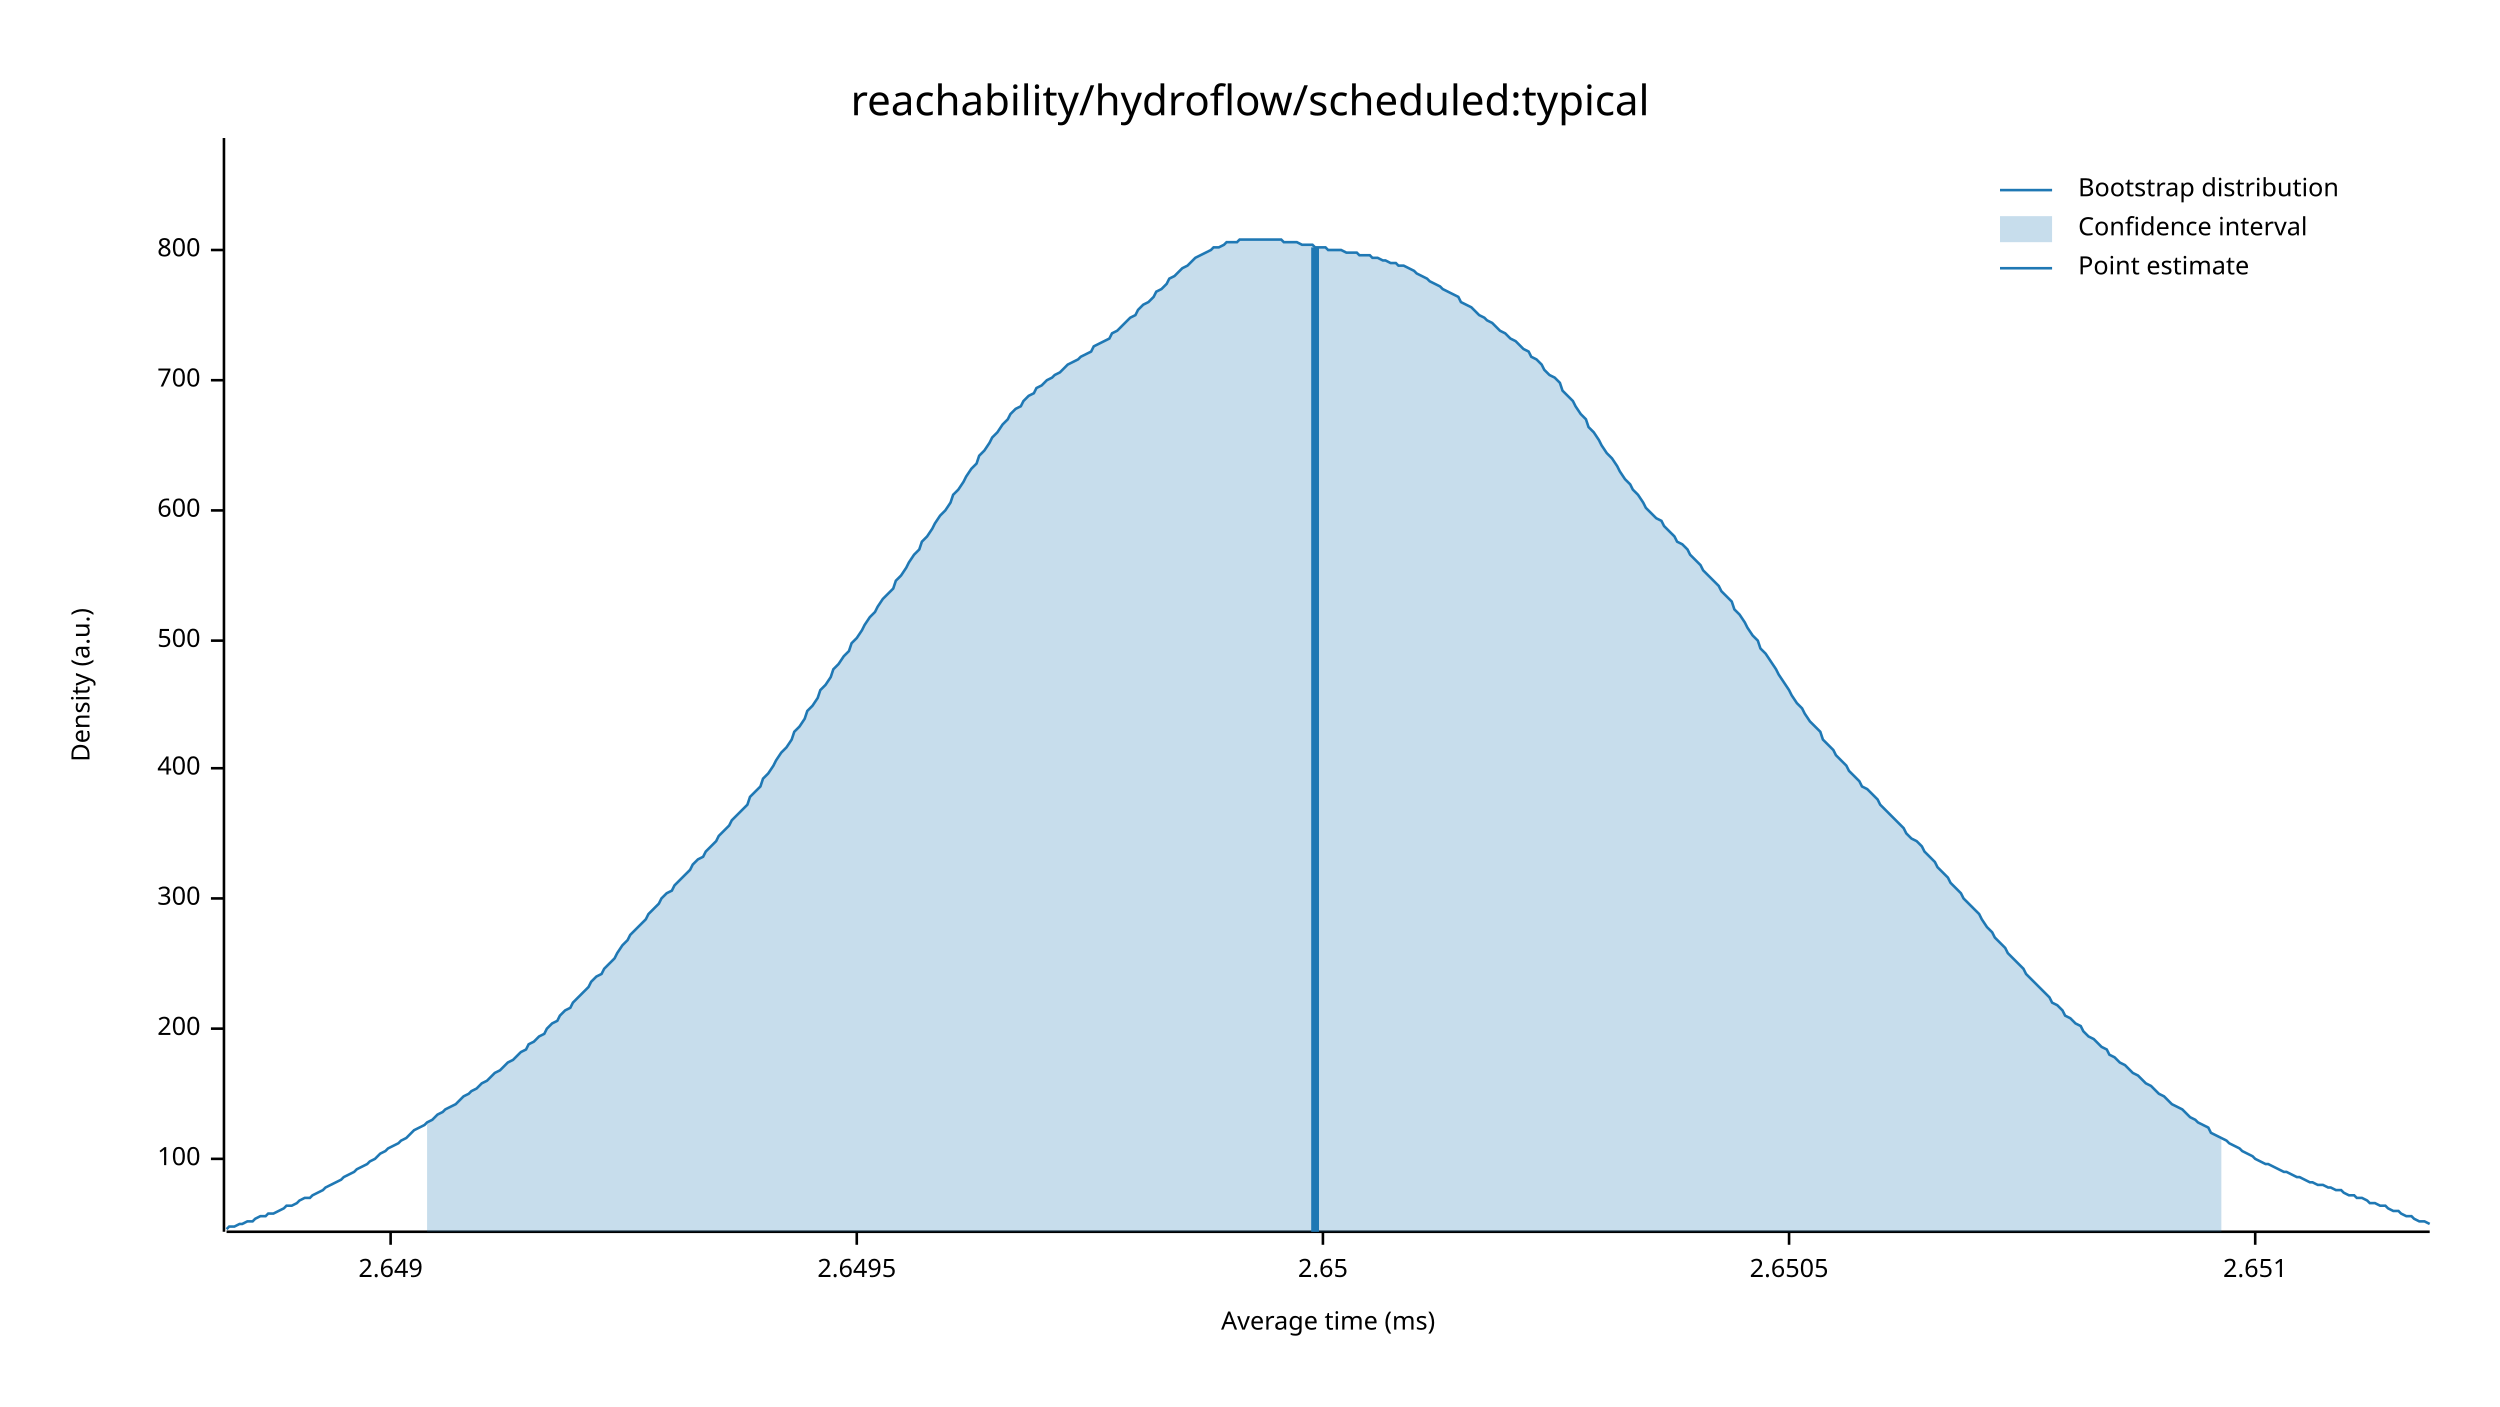
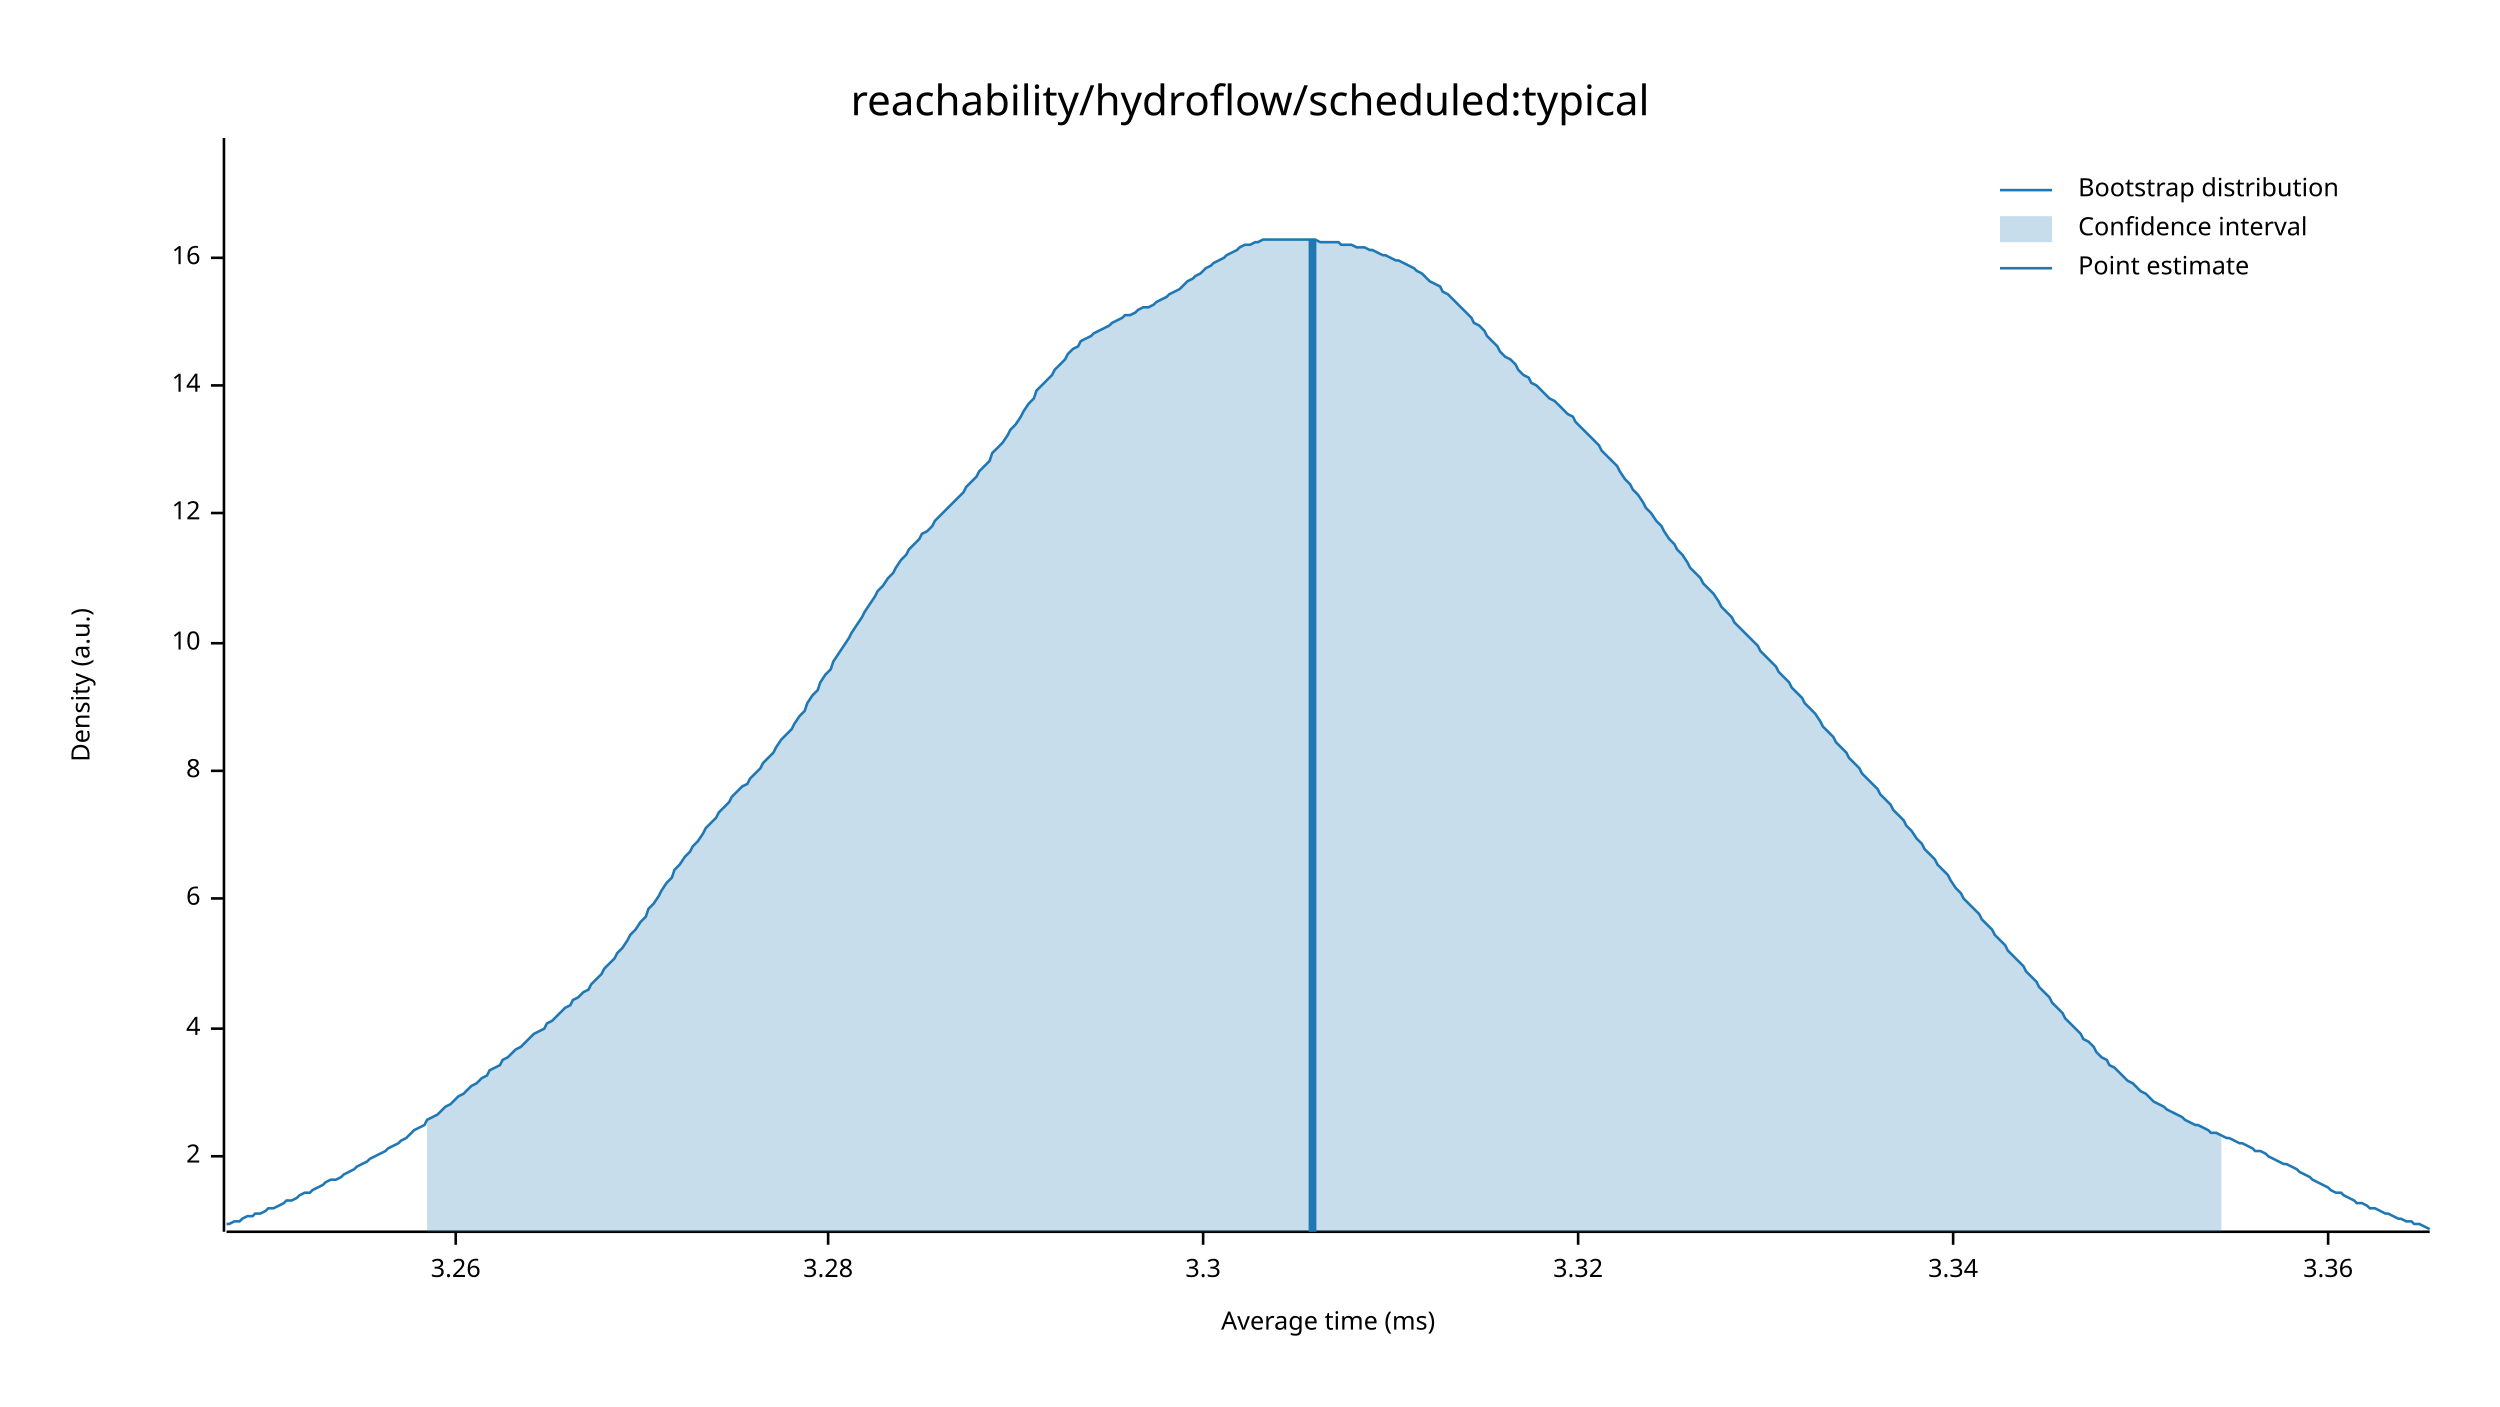
<svg xmlns="http://www.w3.org/2000/svg" width="960" height="540" viewBox="0 0 960 540">
  <text x="480" y="32" dy="0.76em" text-anchor="middle" font-family="sans-serif" font-size="16.129" opacity="1" fill="#000000">
reachability/hydroflow/scheduled:typical
</text>
  <text x="27" y="263" dy="0.76em" text-anchor="middle" font-family="sans-serif" font-size="9.677" opacity="1" fill="#000000" transform="rotate(270, 27, 263)">
Density (a.u.)
</text>
  <text x="510" y="513" dy="-0.5ex" text-anchor="middle" font-family="sans-serif" font-size="9.677" opacity="1" fill="#000000">
Average time (ms)
</text>
  <polyline fill="none" opacity="1" stroke="#000000" stroke-width="1" points="86,53 86,473 " />
-   <text x="77" y="445" dy="0.5ex" text-anchor="end" font-family="sans-serif" font-size="9.677" opacity="1" fill="#000000">
- 100
+   <text x="77" y="444" dy="0.5ex" text-anchor="end" font-family="sans-serif" font-size="9.677" opacity="1" fill="#000000">
+ 2
</text>
-   <polyline fill="none" opacity="1" stroke="#000000" stroke-width="1" points="81,445 86,445 " />
+   <polyline fill="none" opacity="1" stroke="#000000" stroke-width="1" points="81,444 86,444 " />
  <text x="77" y="395" dy="0.5ex" text-anchor="end" font-family="sans-serif" font-size="9.677" opacity="1" fill="#000000">
- 200
+ 4
</text>
  <polyline fill="none" opacity="1" stroke="#000000" stroke-width="1" points="81,395 86,395 " />
  <text x="77" y="345" dy="0.5ex" text-anchor="end" font-family="sans-serif" font-size="9.677" opacity="1" fill="#000000">
- 300
+ 6
</text>
  <polyline fill="none" opacity="1" stroke="#000000" stroke-width="1" points="81,345 86,345 " />
-   <text x="77" y="295" dy="0.5ex" text-anchor="end" font-family="sans-serif" font-size="9.677" opacity="1" fill="#000000">
- 400
+   <text x="77" y="296" dy="0.5ex" text-anchor="end" font-family="sans-serif" font-size="9.677" opacity="1" fill="#000000">
+ 8
</text>
-   <polyline fill="none" opacity="1" stroke="#000000" stroke-width="1" points="81,295 86,295 " />
-   <text x="77" y="246" dy="0.5ex" text-anchor="end" font-family="sans-serif" font-size="9.677" opacity="1" fill="#000000">
- 500
+   <polyline fill="none" opacity="1" stroke="#000000" stroke-width="1" points="81,296 86,296 " />
+   <text x="77" y="247" dy="0.5ex" text-anchor="end" font-family="sans-serif" font-size="9.677" opacity="1" fill="#000000">
+ 10
</text>
-   <polyline fill="none" opacity="1" stroke="#000000" stroke-width="1" points="81,246 86,246 " />
-   <text x="77" y="196" dy="0.5ex" text-anchor="end" font-family="sans-serif" font-size="9.677" opacity="1" fill="#000000">
- 600
+   <polyline fill="none" opacity="1" stroke="#000000" stroke-width="1" points="81,247 86,247 " />
+   <text x="77" y="197" dy="0.5ex" text-anchor="end" font-family="sans-serif" font-size="9.677" opacity="1" fill="#000000">
+ 12
</text>
-   <polyline fill="none" opacity="1" stroke="#000000" stroke-width="1" points="81,196 86,196 " />
-   <text x="77" y="146" dy="0.5ex" text-anchor="end" font-family="sans-serif" font-size="9.677" opacity="1" fill="#000000">
- 700
+   <polyline fill="none" opacity="1" stroke="#000000" stroke-width="1" points="81,197 86,197 " />
+   <text x="77" y="148" dy="0.5ex" text-anchor="end" font-family="sans-serif" font-size="9.677" opacity="1" fill="#000000">
+ 14
</text>
-   <polyline fill="none" opacity="1" stroke="#000000" stroke-width="1" points="81,146 86,146 " />
-   <text x="77" y="96" dy="0.5ex" text-anchor="end" font-family="sans-serif" font-size="9.677" opacity="1" fill="#000000">
- 800
+   <polyline fill="none" opacity="1" stroke="#000000" stroke-width="1" points="81,148 86,148 " />
+   <text x="77" y="99" dy="0.5ex" text-anchor="end" font-family="sans-serif" font-size="9.677" opacity="1" fill="#000000">
+ 16
</text>
-   <polyline fill="none" opacity="1" stroke="#000000" stroke-width="1" points="81,96 86,96 " />
+   <polyline fill="none" opacity="1" stroke="#000000" stroke-width="1" points="81,99 86,99 " />
  <polyline fill="none" opacity="1" stroke="#000000" stroke-width="1" points="87,473 933,473 " />
-   <text x="150" y="483" dy="0.76em" text-anchor="middle" font-family="sans-serif" font-size="9.677" opacity="1" fill="#000000">
- 2.649
+   <text x="175" y="483" dy="0.76em" text-anchor="middle" font-family="sans-serif" font-size="9.677" opacity="1" fill="#000000">
+ 3.26
</text>
-   <polyline fill="none" opacity="1" stroke="#000000" stroke-width="1" points="150,473 150,478 " />
-   <text x="329" y="483" dy="0.76em" text-anchor="middle" font-family="sans-serif" font-size="9.677" opacity="1" fill="#000000">
- 2.6495
+   <polyline fill="none" opacity="1" stroke="#000000" stroke-width="1" points="175,473 175,478 " />
+   <text x="318" y="483" dy="0.76em" text-anchor="middle" font-family="sans-serif" font-size="9.677" opacity="1" fill="#000000">
+ 3.28
</text>
-   <polyline fill="none" opacity="1" stroke="#000000" stroke-width="1" points="329,473 329,478 " />
-   <text x="508" y="483" dy="0.76em" text-anchor="middle" font-family="sans-serif" font-size="9.677" opacity="1" fill="#000000">
- 2.65
+   <polyline fill="none" opacity="1" stroke="#000000" stroke-width="1" points="318,473 318,478 " />
+   <text x="462" y="483" dy="0.76em" text-anchor="middle" font-family="sans-serif" font-size="9.677" opacity="1" fill="#000000">
+ 3.3
</text>
-   <polyline fill="none" opacity="1" stroke="#000000" stroke-width="1" points="508,473 508,478 " />
-   <text x="687" y="483" dy="0.76em" text-anchor="middle" font-family="sans-serif" font-size="9.677" opacity="1" fill="#000000">
- 2.6505
+   <polyline fill="none" opacity="1" stroke="#000000" stroke-width="1" points="462,473 462,478 " />
+   <text x="606" y="483" dy="0.76em" text-anchor="middle" font-family="sans-serif" font-size="9.677" opacity="1" fill="#000000">
+ 3.32
</text>
-   <polyline fill="none" opacity="1" stroke="#000000" stroke-width="1" points="687,473 687,478 " />
-   <text x="866" y="483" dy="0.76em" text-anchor="middle" font-family="sans-serif" font-size="9.677" opacity="1" fill="#000000">
- 2.651
+   <polyline fill="none" opacity="1" stroke="#000000" stroke-width="1" points="606,473 606,478 " />
+   <text x="750" y="483" dy="0.76em" text-anchor="middle" font-family="sans-serif" font-size="9.677" opacity="1" fill="#000000">
+ 3.34
</text>
-   <polyline fill="none" opacity="1" stroke="#000000" stroke-width="1" points="866,473 866,478 " />
-   <polyline fill="none" opacity="1" stroke="#1F78B4" stroke-width="1" points="87,472 88,471 90,471 92,470 93,470 95,469 97,469 98,468 100,467 102,467 103,466 105,466 107,465 109,464 110,463 112,463 114,462 115,461 117,460 119,460 120,459 122,458 124,457 125,456 127,455 129,454 131,453 132,452 134,451 136,450 137,449 139,448 141,447 142,446 144,445 146,443 148,442 149,441 151,440 153,439 154,438 156,437 158,435 159,434 161,433 163,432 164,431 166,430 168,428 170,427 171,426 173,425 175,424 176,423 178,421 180,420 181,419 183,418 185,416 187,415 188,414 190,412 192,411 193,410 195,408 197,407 198,406 200,404 202,403 203,401 205,400 207,398 209,397 210,395 212,393 214,392 215,390 217,388 219,387 220,385 222,383 224,381 226,379 227,377 229,375 231,374 232,372 234,370 236,368 237,366 239,363 241,361 242,359 244,357 246,355 248,353 249,351 251,349 253,347 254,345 256,343 258,342 259,340 261,338 263,336 265,334 266,332 268,330 270,329 271,327 273,325 275,323 276,321 278,319 280,317 281,315 283,313 285,311 287,309 288,306 290,304 292,302 293,299 295,297 297,294 298,292 300,289 302,287 304,284 305,281 307,279 309,276 310,273 312,271 314,268 315,265 317,263 319,260 320,257 322,255 324,252 326,250 327,247 329,245 331,242 332,240 334,237 336,235 337,233 339,230 341,228 343,226 344,223 346,221 348,218 349,216 351,213 353,211 354,208 356,206 358,203 359,201 361,198 363,196 365,193 366,190 368,188 370,185 371,183 373,180 375,178 376,175 378,173 380,170 381,168 383,166 385,163 387,161 388,159 390,157 392,156 393,154 395,152 397,151 398,149 400,148 402,146 404,145 405,144 407,143 409,141 410,140 412,139 414,138 415,137 417,136 419,135 420,133 422,132 424,131 426,130 427,128 429,127 431,125 432,124 434,122 436,121 437,119 439,117 441,116 443,114 444,112 446,111 448,109 449,107 451,106 453,104 454,103 456,102 458,100 459,99 461,98 463,97 465,96 466,95 468,95 470,94 471,93 473,93 475,93 476,92 478,92 480,92 482,92 483,92 485,92 487,92 488,92 490,92 492,92 493,93 495,93 497,93 498,93 500,94 502,94 504,94 505,95 507,95 509,95 510,96 512,96 514,96 515,96 517,97 519,97 521,97 522,98 524,98 526,98 527,99 529,99 531,100 532,100 534,101 536,101 537,102 539,102 541,103 543,104 544,105 546,106 548,107 549,108 551,109 553,110 554,111 556,112 558,113 560,114 561,116 563,117 565,118 566,119 568,121 570,122 571,123 573,124 575,126 576,127 578,128 580,130 582,131 583,132 585,134 587,135 588,137 590,138 592,140 593,142 595,144 597,145 599,147 600,150 602,152 604,154 605,156 607,159 609,161 610,164 612,166 614,169 615,171 617,174 619,176 621,179 622,181 624,184 626,186 627,188 629,190 631,193 632,195 634,197 636,199 638,200 639,202 641,204 643,206 644,208 646,209 648,211 649,213 651,215 653,217 654,219 656,221 658,223 660,225 661,227 663,229 665,231 666,234 668,236 670,239 671,241 673,244 675,246 676,249 678,251 680,254 682,257 683,259 685,262 687,265 688,267 690,270 692,272 693,274 695,277 697,279 699,281 700,284 702,286 704,288 705,290 707,292 709,294 710,296 712,298 714,300 715,302 717,303 719,305 721,307 722,309 724,311 726,313 727,314 729,316 731,318 732,320 734,322 736,323 738,325 739,327 741,329 743,331 744,333 746,335 748,337 749,339 751,341 753,343 754,345 756,347 758,349 760,351 761,353 763,356 765,358 766,360 768,362 770,364 771,366 773,368 775,370 777,372 778,374 780,376 782,378 783,379 785,381 787,383 788,385 790,386 792,388 793,390 795,391 797,393 799,394 800,396 802,398 804,399 805,400 807,402 809,403 810,405 812,406 814,408 816,409 817,410 819,412 821,413 822,414 824,416 826,417 827,418 829,420 831,421 832,422 834,424 836,425 838,426 839,427 841,429 843,430 844,431 846,432 848,433 849,435 851,436 853,437 855,438 856,439 858,440 860,441 861,442 863,443 865,444 866,445 868,446 870,447 871,447 873,448 875,449 877,450 878,450 880,451 882,452 883,452 885,453 887,454 888,454 890,455 892,455 894,456 895,456 897,457 899,457 900,458 902,459 904,459 905,460 907,460 909,461 910,462 912,462 914,463 916,463 917,464 919,465 921,465 922,466 924,467 926,467 927,468 929,469 931,469 933,470 " />
-   <polygon opacity="0.25" fill="#1F78B4" points="164,431 166,430 168,428 170,427 171,426 173,425 175,424 176,423 178,421 180,420 181,419 183,418 185,416 187,415 188,414 190,412 192,411 193,410 195,408 197,407 198,406 200,404 202,403 203,401 205,400 207,398 209,397 210,395 212,393 214,392 215,390 217,388 219,387 220,385 222,383 224,381 226,379 227,377 229,375 231,374 232,372 234,370 236,368 237,366 239,363 241,361 242,359 244,357 246,355 248,353 249,351 251,349 253,347 254,345 256,343 258,342 259,340 261,338 263,336 265,334 266,332 268,330 270,329 271,327 273,325 275,323 276,321 278,319 280,317 281,315 283,313 285,311 287,309 288,306 290,304 292,302 293,299 295,297 297,294 298,292 300,289 302,287 304,284 305,281 307,279 309,276 310,273 312,271 314,268 315,265 317,263 319,260 320,257 322,255 324,252 326,250 327,247 329,245 331,242 332,240 334,237 336,235 337,233 339,230 341,228 343,226 344,223 346,221 348,218 349,216 351,213 353,211 354,208 356,206 358,203 359,201 361,198 363,196 365,193 366,190 368,188 370,185 371,183 373,180 375,178 376,175 378,173 380,170 381,168 383,166 385,163 387,161 388,159 390,157 392,156 393,154 395,152 397,151 398,149 400,148 402,146 404,145 405,144 407,143 409,141 410,140 412,139 414,138 415,137 417,136 419,135 420,133 422,132 424,131 426,130 427,128 429,127 431,125 432,124 434,122 436,121 437,119 439,117 441,116 443,114 444,112 446,111 448,109 449,107 451,106 453,104 454,103 456,102 458,100 459,99 461,98 463,97 465,96 466,95 468,95 470,94 471,93 473,93 475,93 476,92 478,92 480,92 482,92 483,92 485,92 487,92 488,92 490,92 492,92 493,93 495,93 497,93 498,93 500,94 502,94 504,94 505,95 507,95 509,95 510,96 512,96 514,96 515,96 517,97 519,97 521,97 522,98 524,98 526,98 527,99 529,99 531,100 532,100 534,101 536,101 537,102 539,102 541,103 543,104 544,105 546,106 548,107 549,108 551,109 553,110 554,111 556,112 558,113 560,114 561,116 563,117 565,118 566,119 568,121 570,122 571,123 573,124 575,126 576,127 578,128 580,130 582,131 583,132 585,134 587,135 588,137 590,138 592,140 593,142 595,144 597,145 599,147 600,150 602,152 604,154 605,156 607,159 609,161 610,164 612,166 614,169 615,171 617,174 619,176 621,179 622,181 624,184 626,186 627,188 629,190 631,193 632,195 634,197 636,199 638,200 639,202 641,204 643,206 644,208 646,209 648,211 649,213 651,215 653,217 654,219 656,221 658,223 660,225 661,227 663,229 665,231 666,234 668,236 670,239 671,241 673,244 675,246 676,249 678,251 680,254 682,257 683,259 685,262 687,265 688,267 690,270 692,272 693,274 695,277 697,279 699,281 700,284 702,286 704,288 705,290 707,292 709,294 710,296 712,298 714,300 715,302 717,303 719,305 721,307 722,309 724,311 726,313 727,314 729,316 731,318 732,320 734,322 736,323 738,325 739,327 741,329 743,331 744,333 746,335 748,337 749,339 751,341 753,343 754,345 756,347 758,349 760,351 761,353 763,356 765,358 766,360 768,362 770,364 771,366 773,368 775,370 777,372 778,374 780,376 782,378 783,379 785,381 787,383 788,385 790,386 792,388 793,390 795,391 797,393 799,394 800,396 802,398 804,399 805,400 807,402 809,403 810,405 812,406 814,408 816,409 817,410 819,412 821,413 822,414 824,416 826,417 827,418 829,420 831,421 832,422 834,424 836,425 838,426 839,427 841,429 843,430 844,431 846,432 848,433 849,435 851,436 853,437 853,473 164,473 " />
-   <polyline fill="none" opacity="1" stroke="#1F78B4" stroke-width="3" points="505,473 505,95 " />
+   <polyline fill="none" opacity="1" stroke="#000000" stroke-width="1" points="750,473 750,478 " />
+   <text x="894" y="483" dy="0.76em" text-anchor="middle" font-family="sans-serif" font-size="9.677" opacity="1" fill="#000000">
+ 3.36
+ </text>
+   <polyline fill="none" opacity="1" stroke="#000000" stroke-width="1" points="894,473 894,478 " />
+   <polyline fill="none" opacity="1" stroke="#1F78B4" stroke-width="1" points="87,470 88,470 90,469 92,469 93,468 95,467 97,467 98,466 100,466 102,465 103,464 105,464 107,463 109,462 110,461 112,461 114,460 115,459 117,458 119,458 120,457 122,456 124,455 125,454 127,453 129,453 131,452 132,451 134,450 136,449 137,448 139,447 141,446 142,445 144,444 146,443 148,442 149,441 151,440 153,439 154,438 156,437 158,435 159,434 161,433 163,432 164,430 166,429 168,428 170,426 171,425 173,424 175,422 176,421 178,420 180,418 181,417 183,416 185,414 187,413 188,411 190,410 192,409 193,407 195,406 197,404 198,403 200,402 202,400 203,399 205,397 207,396 209,395 210,393 212,392 214,390 215,389 217,387 219,386 220,384 222,383 224,381 226,380 227,378 229,376 231,374 232,372 234,370 236,368 237,366 239,364 241,361 242,359 244,357 246,354 248,352 249,349 251,347 253,344 254,342 256,339 258,337 259,334 261,332 263,329 265,327 266,325 268,323 270,320 271,318 273,316 275,314 276,312 278,310 280,308 281,306 283,304 285,302 287,301 288,299 290,297 292,295 293,293 295,291 297,289 298,287 300,284 302,282 304,280 305,278 307,275 309,273 310,270 312,267 314,265 315,262 317,259 319,257 320,254 322,251 324,248 326,245 327,243 329,240 331,237 332,235 334,232 336,229 337,227 339,225 341,222 343,220 344,218 346,215 348,213 349,211 351,209 353,207 354,205 356,204 358,202 359,200 361,198 363,196 365,194 366,193 368,191 370,189 371,187 373,185 375,183 376,181 378,179 380,177 381,174 383,172 385,170 387,167 388,165 390,163 392,160 393,158 395,155 397,153 398,150 400,148 402,146 404,144 405,142 407,140 409,138 410,136 412,134 414,133 415,131 417,130 419,129 420,128 422,127 424,126 426,125 427,124 429,123 431,122 432,121 434,121 436,120 437,119 439,118 441,118 443,117 444,116 446,115 448,114 449,113 451,112 453,111 454,110 456,108 458,107 459,106 461,105 463,103 465,102 466,101 468,100 470,99 471,98 473,97 475,96 476,95 478,94 480,94 482,93 483,93 485,92 487,92 488,92 490,92 492,92 493,92 495,92 497,92 498,92 500,92 502,92 504,92 505,92 507,93 509,93 510,93 512,93 514,93 515,94 517,94 519,94 521,95 522,95 524,95 526,96 527,96 529,97 531,98 532,98 534,99 536,100 537,100 539,101 541,102 543,103 544,104 546,105 548,107 549,108 551,109 553,110 554,112 556,113 558,115 560,117 561,118 563,120 565,122 566,124 568,125 570,127 571,129 573,131 575,133 576,135 578,137 580,138 582,140 583,142 585,144 587,145 588,147 590,148 592,150 593,151 595,153 597,154 599,156 600,157 602,159 604,160 605,162 607,164 609,166 610,167 612,169 614,171 615,173 617,175 619,177 621,179 622,181 624,184 626,186 627,188 629,190 631,193 632,195 634,197 636,200 638,202 639,204 641,207 643,209 644,211 646,213 648,216 649,218 651,220 653,222 654,224 656,226 658,228 660,231 661,233 663,235 665,237 666,239 668,241 670,243 671,244 673,246 675,248 676,250 678,252 680,254 682,256 683,258 685,260 687,262 688,264 690,266 692,268 693,270 695,272 697,274 699,277 700,279 702,281 704,283 705,285 707,287 709,289 710,291 712,293 714,295 715,297 717,299 719,301 721,303 722,305 724,307 726,309 727,311 729,313 731,315 732,317 734,319 736,322 738,324 739,326 741,328 743,330 744,332 746,334 748,336 749,338 751,341 753,343 754,345 756,347 758,349 760,351 761,353 763,355 765,357 766,359 768,361 770,363 771,365 773,367 775,369 777,371 778,373 780,375 782,377 783,379 785,381 787,383 788,385 790,387 792,389 793,391 795,393 797,395 799,397 800,399 802,400 804,402 805,404 807,406 809,407 810,409 812,410 814,412 816,414 817,415 819,416 821,418 822,419 824,420 826,422 827,423 829,424 831,425 832,426 834,427 836,428 838,429 839,430 841,431 843,432 844,432 846,433 848,434 849,435 851,435 853,436 855,437 856,437 858,438 860,439 861,439 863,440 865,441 866,442 868,442 870,443 871,444 873,445 875,446 877,447 878,447 880,448 882,449 883,450 885,451 887,452 888,453 890,454 892,455 894,456 895,457 897,458 899,458 900,459 902,460 904,461 905,462 907,462 909,463 910,464 912,464 914,465 916,466 917,466 919,467 921,468 922,468 924,469 926,469 927,470 929,470 931,471 933,472 " />
+   <polygon opacity="0.25" fill="#1F78B4" points="164,430 166,429 168,428 170,426 171,425 173,424 175,422 176,421 178,420 180,418 181,417 183,416 185,414 187,413 188,411 190,410 192,409 193,407 195,406 197,404 198,403 200,402 202,400 203,399 205,397 207,396 209,395 210,393 212,392 214,390 215,389 217,387 219,386 220,384 222,383 224,381 226,380 227,378 229,376 231,374 232,372 234,370 236,368 237,366 239,364 241,361 242,359 244,357 246,354 248,352 249,349 251,347 253,344 254,342 256,339 258,337 259,334 261,332 263,329 265,327 266,325 268,323 270,320 271,318 273,316 275,314 276,312 278,310 280,308 281,306 283,304 285,302 287,301 288,299 290,297 292,295 293,293 295,291 297,289 298,287 300,284 302,282 304,280 305,278 307,275 309,273 310,270 312,267 314,265 315,262 317,259 319,257 320,254 322,251 324,248 326,245 327,243 329,240 331,237 332,235 334,232 336,229 337,227 339,225 341,222 343,220 344,218 346,215 348,213 349,211 351,209 353,207 354,205 356,204 358,202 359,200 361,198 363,196 365,194 366,193 368,191 370,189 371,187 373,185 375,183 376,181 378,179 380,177 381,174 383,172 385,170 387,167 388,165 390,163 392,160 393,158 395,155 397,153 398,150 400,148 402,146 404,144 405,142 407,140 409,138 410,136 412,134 414,133 415,131 417,130 419,129 420,128 422,127 424,126 426,125 427,124 429,123 431,122 432,121 434,121 436,120 437,119 439,118 441,118 443,117 444,116 446,115 448,114 449,113 451,112 453,111 454,110 456,108 458,107 459,106 461,105 463,103 465,102 466,101 468,100 470,99 471,98 473,97 475,96 476,95 478,94 480,94 482,93 483,93 485,92 487,92 488,92 490,92 492,92 493,92 495,92 497,92 498,92 500,92 502,92 504,92 505,92 507,93 509,93 510,93 512,93 514,93 515,94 517,94 519,94 521,95 522,95 524,95 526,96 527,96 529,97 531,98 532,98 534,99 536,100 537,100 539,101 541,102 543,103 544,104 546,105 548,107 549,108 551,109 553,110 554,112 556,113 558,115 560,117 561,118 563,120 565,122 566,124 568,125 570,127 571,129 573,131 575,133 576,135 578,137 580,138 582,140 583,142 585,144 587,145 588,147 590,148 592,150 593,151 595,153 597,154 599,156 600,157 602,159 604,160 605,162 607,164 609,166 610,167 612,169 614,171 615,173 617,175 619,177 621,179 622,181 624,184 626,186 627,188 629,190 631,193 632,195 634,197 636,200 638,202 639,204 641,207 643,209 644,211 646,213 648,216 649,218 651,220 653,222 654,224 656,226 658,228 660,231 661,233 663,235 665,237 666,239 668,241 670,243 671,244 673,246 675,248 676,250 678,252 680,254 682,256 683,258 685,260 687,262 688,264 690,266 692,268 693,270 695,272 697,274 699,277 700,279 702,281 704,283 705,285 707,287 709,289 710,291 712,293 714,295 715,297 717,299 719,301 721,303 722,305 724,307 726,309 727,311 729,313 731,315 732,317 734,319 736,322 738,324 739,326 741,328 743,330 744,332 746,334 748,336 749,338 751,341 753,343 754,345 756,347 758,349 760,351 761,353 763,355 765,357 766,359 768,361 770,363 771,365 773,367 775,369 777,371 778,373 780,375 782,377 783,379 785,381 787,383 788,385 790,387 792,389 793,391 795,393 797,395 799,397 800,399 802,400 804,402 805,404 807,406 809,407 810,409 812,410 814,412 816,414 817,415 819,416 821,418 822,419 824,420 826,422 827,423 829,424 831,425 832,426 834,427 836,428 838,429 839,430 841,431 843,432 844,432 846,433 848,434 849,435 851,435 853,436 853,473 164,473 " />
+   <polyline fill="none" opacity="1" stroke="#1F78B4" stroke-width="3" points="504,473 504,92 " />
  <text x="798" y="68" dy="0.76em" text-anchor="start" font-family="sans-serif" font-size="9.677" opacity="1" fill="#000000">
Bootstrap distribution
</text>
  <text x="798" y="83" dy="0.76em" text-anchor="start" font-family="sans-serif" font-size="9.677" opacity="1" fill="#000000">
Confidence interval
</text>
  <text x="798" y="98" dy="0.76em" text-anchor="start" font-family="sans-serif" font-size="9.677" opacity="1" fill="#000000">
Point estimate
</text>
  <polyline fill="none" opacity="1" stroke="#1F78B4" stroke-width="1" points="768,73 788,73 " />
  <rect x="768" y="83" width="20" height="10" opacity="0.25" fill="#1F78B4" stroke="none" />
  <polyline fill="none" opacity="1" stroke="#1F78B4" stroke-width="1" points="768,103 788,103 " />
</svg>
